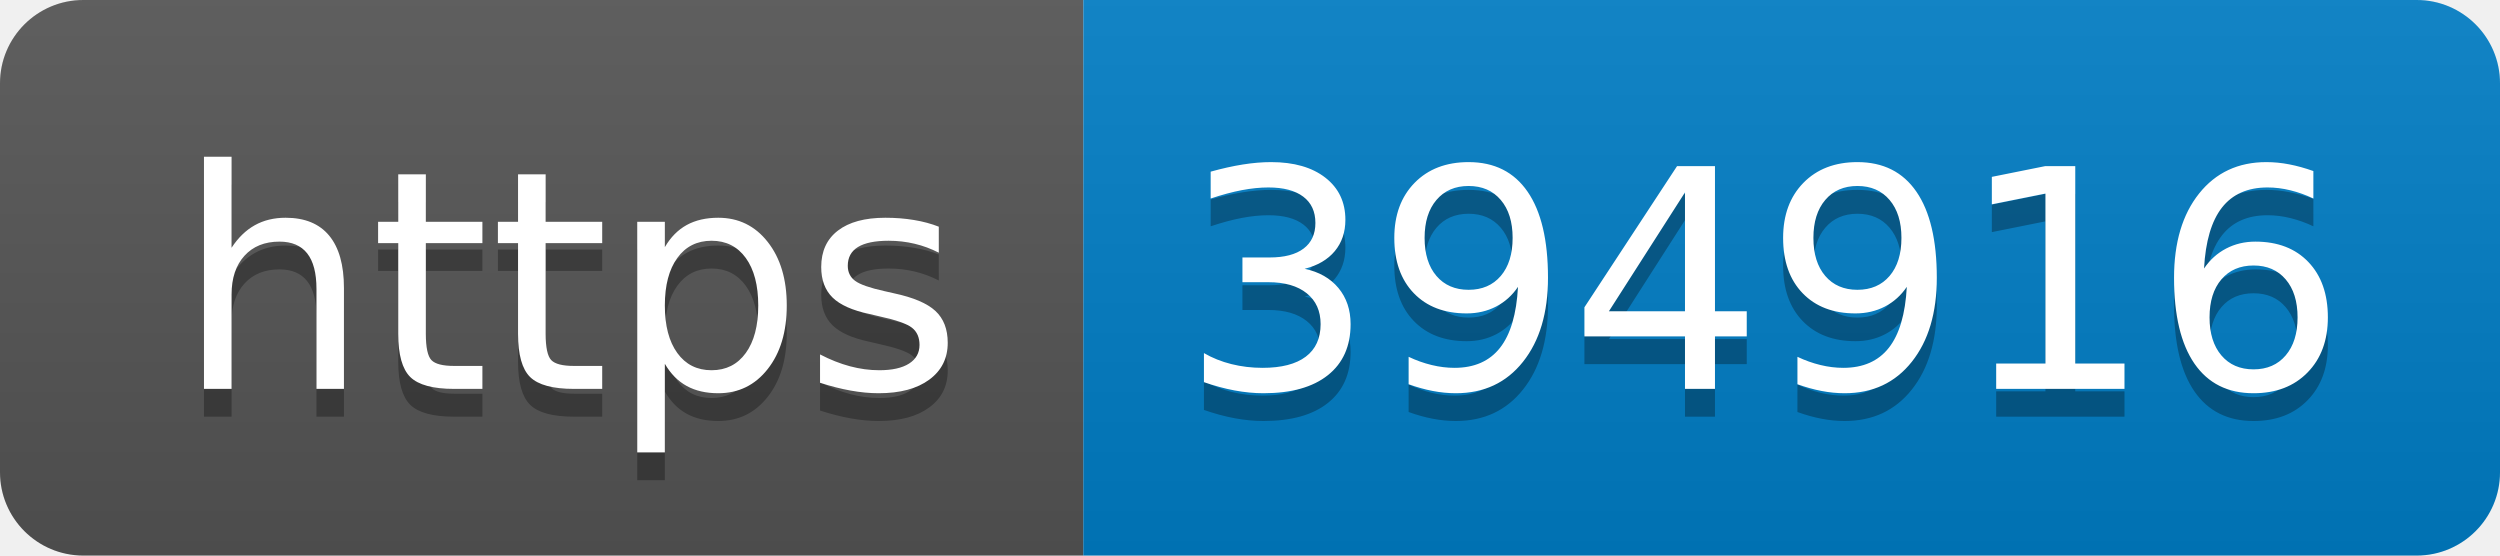
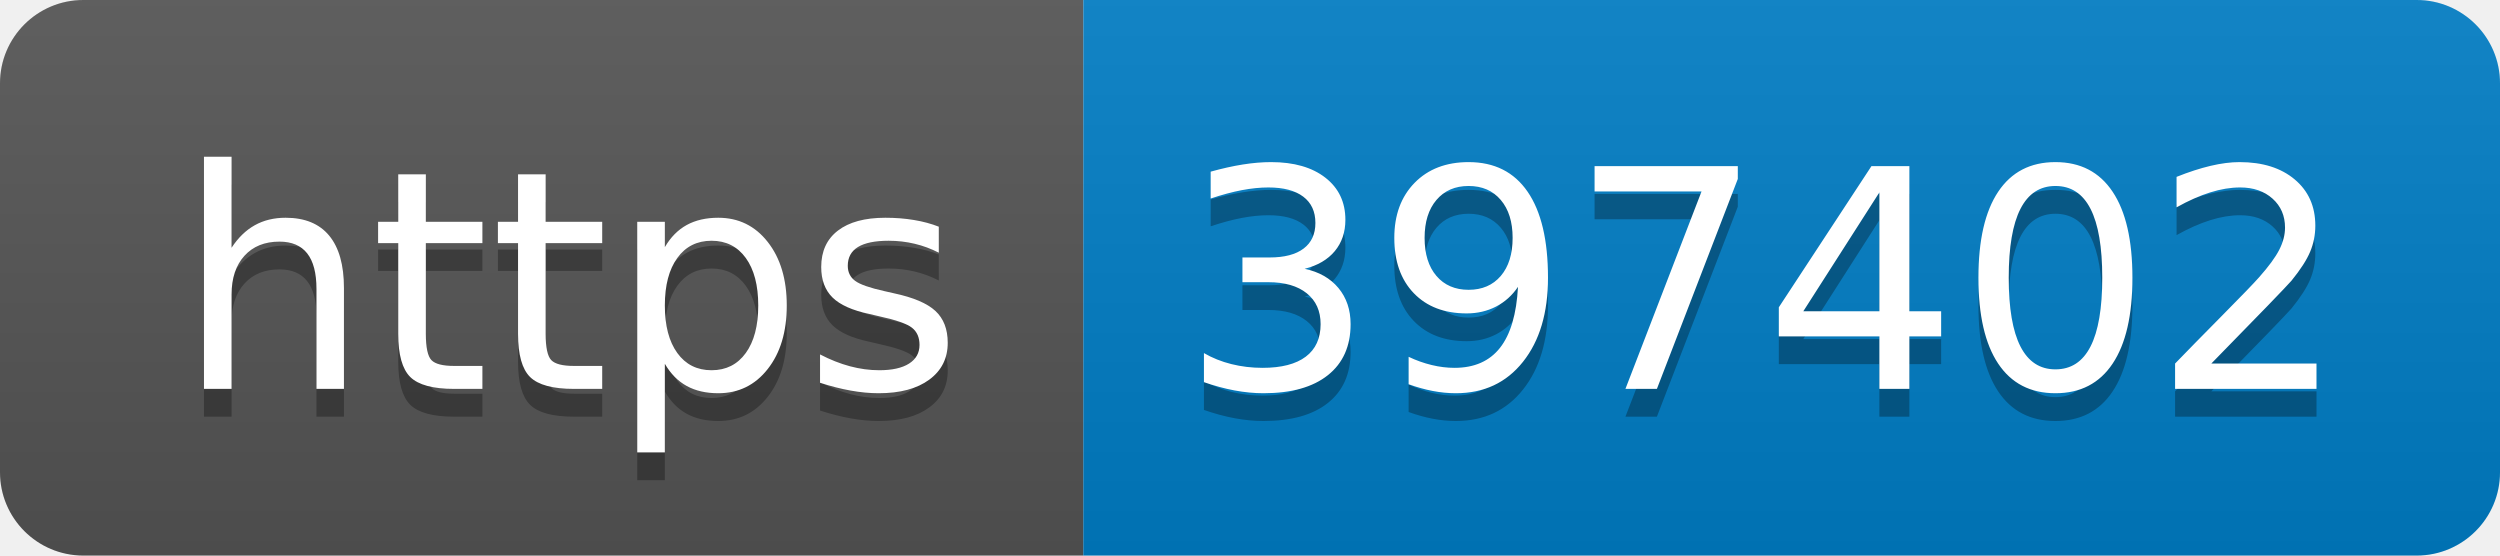
- <svg xmlns="http://www.w3.org/2000/svg" width="90" height="20" role="img" aria-label="https: 394916">
+ <svg xmlns="http://www.w3.org/2000/svg" width="90" height="20" role="img" aria-label="https: 397402">
  <linearGradient id="s" x2="0" y2="100%">
    <stop offset="0" stop-color="#bbb" stop-opacity=".1" />
    <stop offset="1" stop-opacity=".1" />
  </linearGradient>
  <clipPath id="r">
    <rect width="90" height="20" rx="3" fill="#fff" />
  </clipPath>
  <g clip-path="url(#r)">
    <rect width="39" height="20" fill="#555" />
    <rect x="39" width="51" height="20" fill="#007ec6" />
    <rect width="90" height="20" fill="url(#s)" />
  </g>
  <g fill="#fff" text-anchor="middle" font-family="Verdana,Geneva,DejaVu Sans,sans-serif" text-rendering="geometricPrecision" font-size="110">
    <text aria-hidden="true" x="205" y="150" fill="#010101" fill-opacity=".3" transform="scale(.1)" textLength="290">https</text>
    <text x="205" y="140" transform="scale(.1)" fill="#fff" textLength="290">https</text>
-     <text aria-hidden="true" x="635" y="150" fill="#010101" fill-opacity=".3" transform="scale(.1)" textLength="410">394916</text>
-     <text x="635" y="140" transform="scale(.1)" fill="#fff" textLength="410">394916</text>
+     <text aria-hidden="true" x="635" y="150" fill="#010101" fill-opacity=".3" transform="scale(.1)" textLength="410">397402</text>
+     <text x="635" y="140" transform="scale(.1)" fill="#fff" textLength="410">397402</text>
  </g>
</svg>
